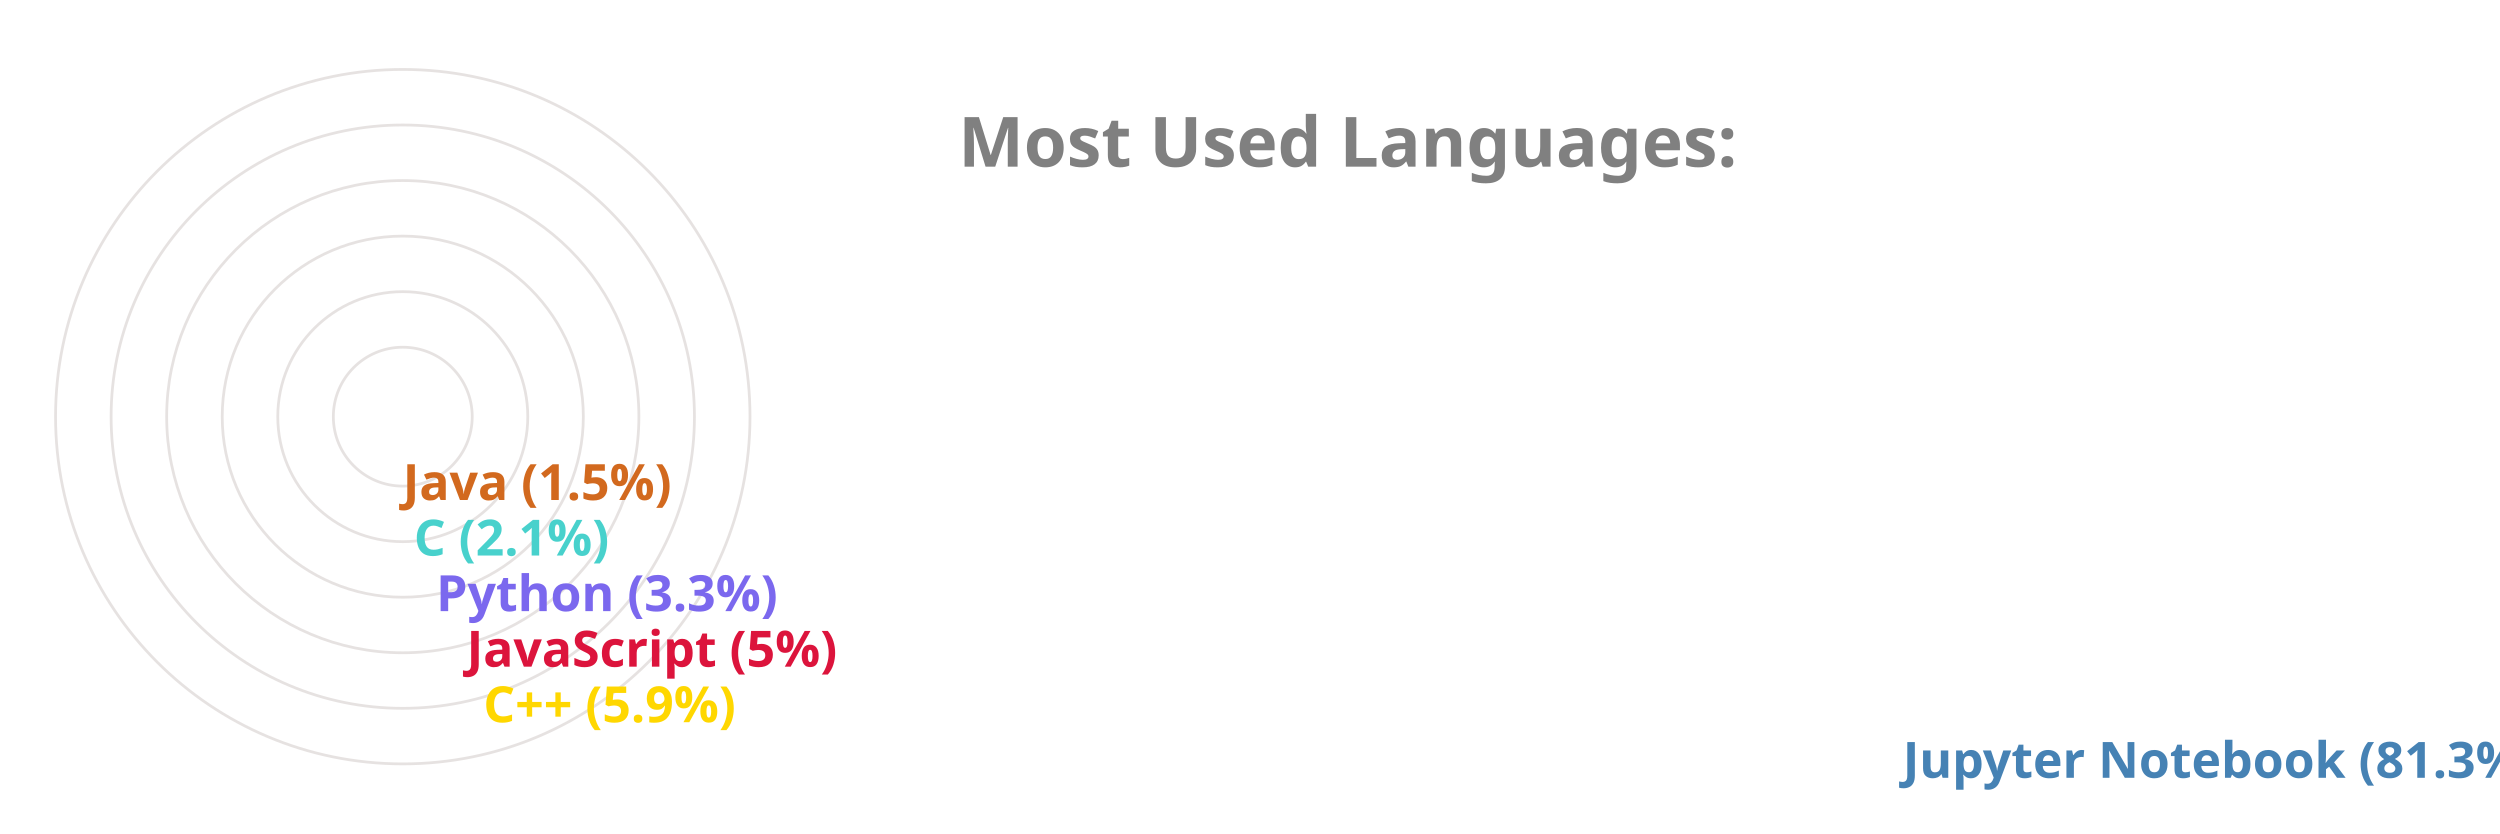
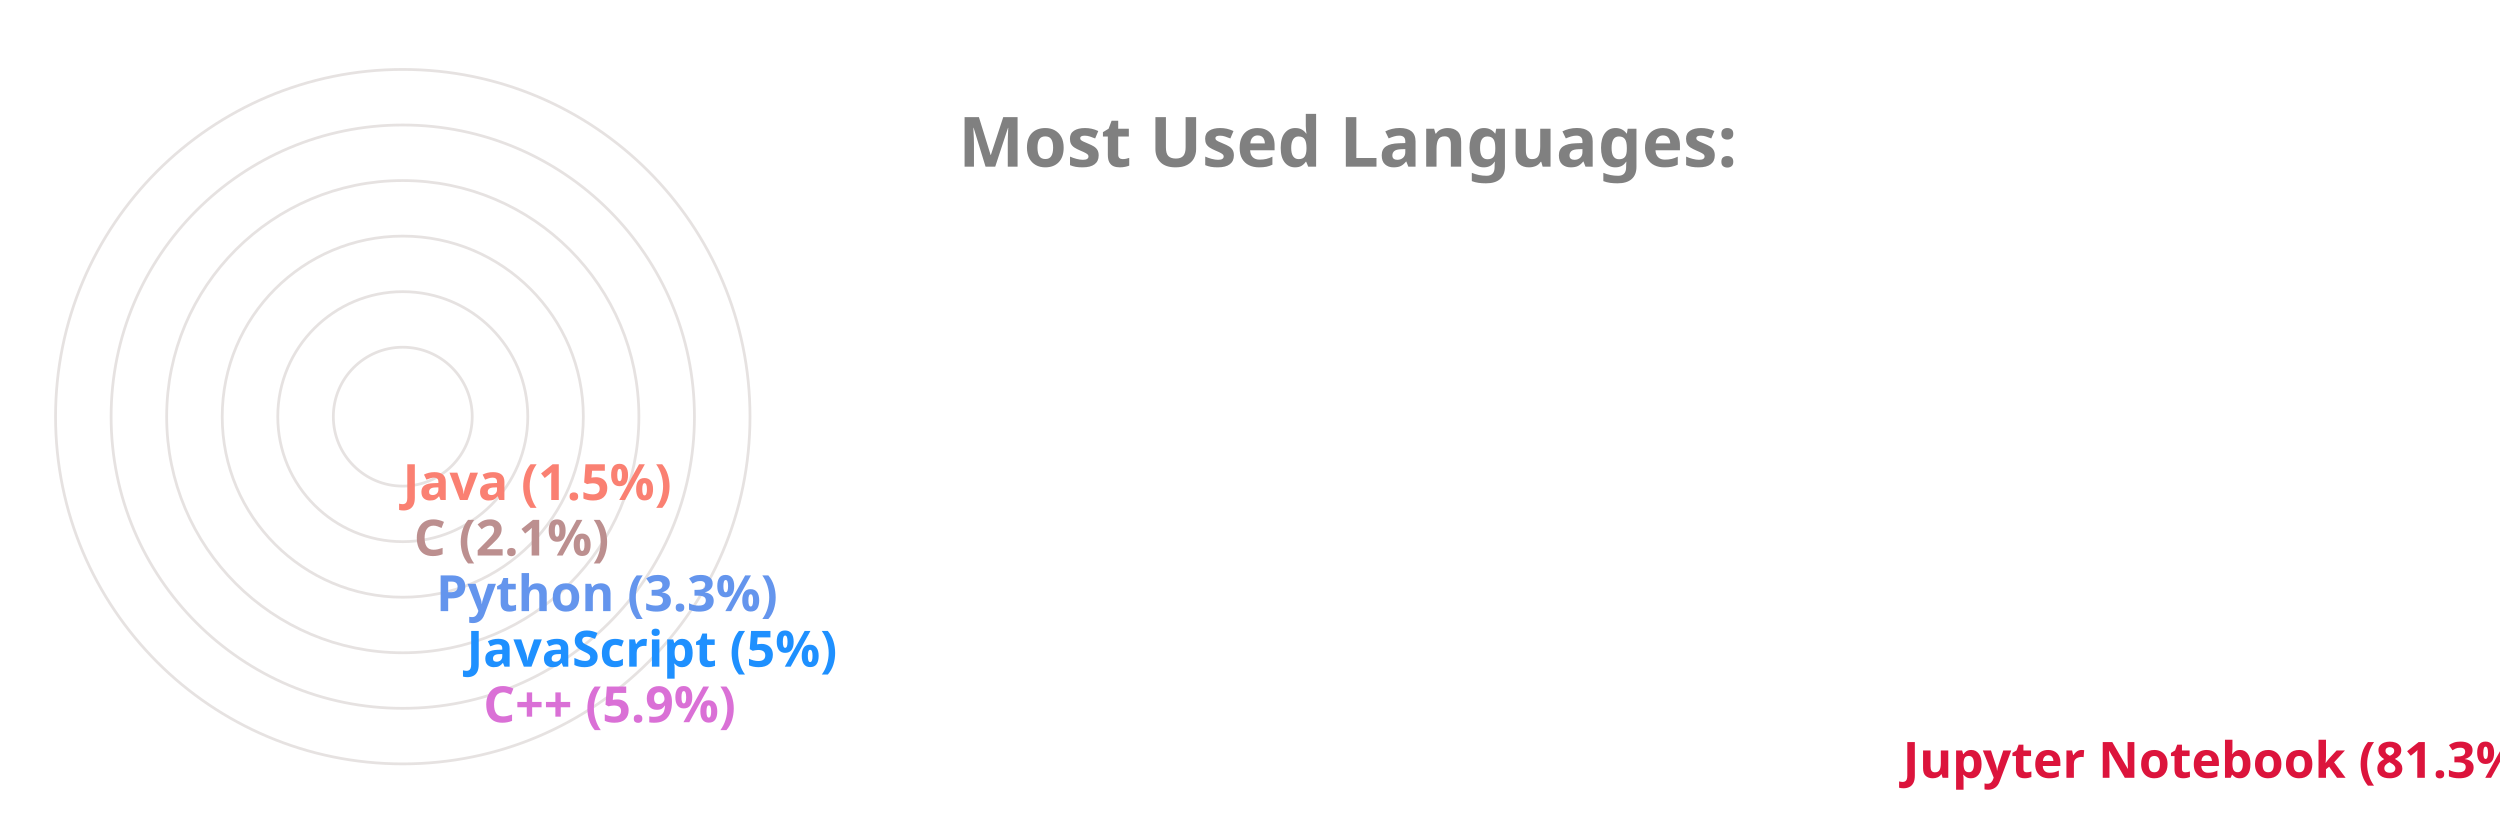
<svg xmlns="http://www.w3.org/2000/svg" viewBox="0 0 650 300" height="200px" width="600px">
  <style>
		.label {
			font: bold 25px sans-serif;
			color: #404040;
			-webkit-text-stroke: 1px white;
	  	}
		.name {
			font: bold 18px sans-serif;
			color: #404040;
	  	}

		.line {
			stroke-dasharray: 1000;
			stroke-dashoffset: 1000;
			animation: dash 3.5s ease-in-out forwards;	
			animation-iteration-count: infinite;
			animation-direction: alternate-reverse;
		}

		.path {
			stroke-dasharray: 1000;
			stroke-dashoffset: 1000;
			animation: dash 3.5s ease-in-out forwards;	
			animation-iteration-count: infinite;
			animation-direction: alternate-reverse;
		}
		  
		@keyframes dash {
			to {
				stroke-dashoffset: 0;
			}
		}

	</style>
  <g stroke="#E6E2E1" fill="none" stroke-width="1">
    <circle cx="20" cy="150" r="125" />
    <circle cx="20" cy="150" r="105" />
    <circle cx="20" cy="150" r="85" />
    <circle cx="20" cy="150" r="65" />
    <circle cx="20" cy="150" r="45" />
    <circle cx="20" cy="150" r="25" />
  </g>
  <g fill="none" stroke-width="20" class="line">
-     <line x2="550" y2="275" x1="20" y1="275" stroke="SteelBlue" />
-     <line x2="39" y2="255" x1="20" y1="255" stroke="Gold" />
-     <line x2="33" y2="235" x1="20" y1="235" stroke="Crimson" />
-     <line x2="22" y2="215" x1="20" y1="215" stroke="MediumSlateBlue" />
-     <line x2="14" y2="195" x1="20" y1="195" stroke="MediumTurquoise" />
-     <line x2="10" y2="175" x1="20" y1="175" stroke="Chocolate" />
+     <line x2="550" y2="275" x1="20" y1="275" stroke="Crimson" />
+     <line x2="39" y2="255" x1="20" y1="255" stroke="Orchid" />
+     <line x2="33" y2="235" x1="20" y1="235" stroke="DodgerBlue" />
+     <line x2="22" y2="215" x1="20" y1="215" stroke="CornflowerBlue" />
+     <line x2="14" y2="195" x1="20" y1="195" stroke="RosyBrown" />
+     <line x2="10" y2="175" x1="20" y1="175" stroke="Salmon" />
  </g>
  <g fill="none" stroke-width="20" stroke-linecap="round" class="path">
-     <path d="M 20 275 A 125 125 45 0 1 0 26" stroke="SteelBlue" />
-     <path d="M 20 255 A 105 105 45 0 1 -84 139" stroke="Gold" />
-     <path d="M 20 235 A 85 85 45 0 1 -64 142" stroke="Crimson" />
-     <path d="M 20 215 A 65 65 45 0 1 -44 146" stroke="MediumSlateBlue" />
-     <path d="M 20 195 A 45 45 45 0 1 -24 148" stroke="MediumTurquoise" />
-     <path d="M 20 175 A 25 25 45 0 1 -4 149" stroke="Chocolate" />
+     <path d="M 20 275 A 125 125 45 0 1 0 26" stroke="Crimson" />
+     <path d="M 20 255 A 105 105 45 0 1 -84 139" stroke="Orchid" />
+     <path d="M 20 235 A 85 85 45 0 1 -64 142" stroke="DodgerBlue" />
+     <path d="M 20 215 A 65 65 45 0 1 -44 146" stroke="CornflowerBlue" />
+     <path d="M 20 195 A 45 45 45 0 1 -24 148" stroke="RosyBrown" />
+     <path d="M 20 175 A 25 25 45 0 1 -4 149" stroke="Salmon" />
  </g>
  <g class="name">
-     <text x="560" y="280" fill="SteelBlue">Jupyter Notebook (81.3%)</text>
-     <text x="49" y="260" fill="Gold">C++ (5.9%)</text>
-     <text x="43" y="240" fill="Crimson">JavaScript (5%)</text>
-     <text x="32" y="220" fill="MediumSlateBlue">Python (3.3%)</text>
-     <text x="24" y="200" fill="MediumTurquoise">C (2.1%)</text>
-     <text x="20" y="180" fill="Chocolate">Java (1.5%)</text>
+     <text x="560" y="280" fill="Crimson">Jupyter Notebook (81.3%)</text>
+     <text x="49" y="260" fill="Orchid">C++ (5.9%)</text>
+     <text x="43" y="240" fill="DodgerBlue">JavaScript (5%)</text>
+     <text x="32" y="220" fill="CornflowerBlue">Python (3.3%)</text>
+     <text x="24" y="200" fill="RosyBrown">C (2.1%)</text>
+     <text x="20" y="180" fill="Salmon">Java (1.5%)</text>
  </g>
  <g class="label">
    <text x="220" y="60" fill="grey">Most Used Languages:</text>
  </g>
</svg>
